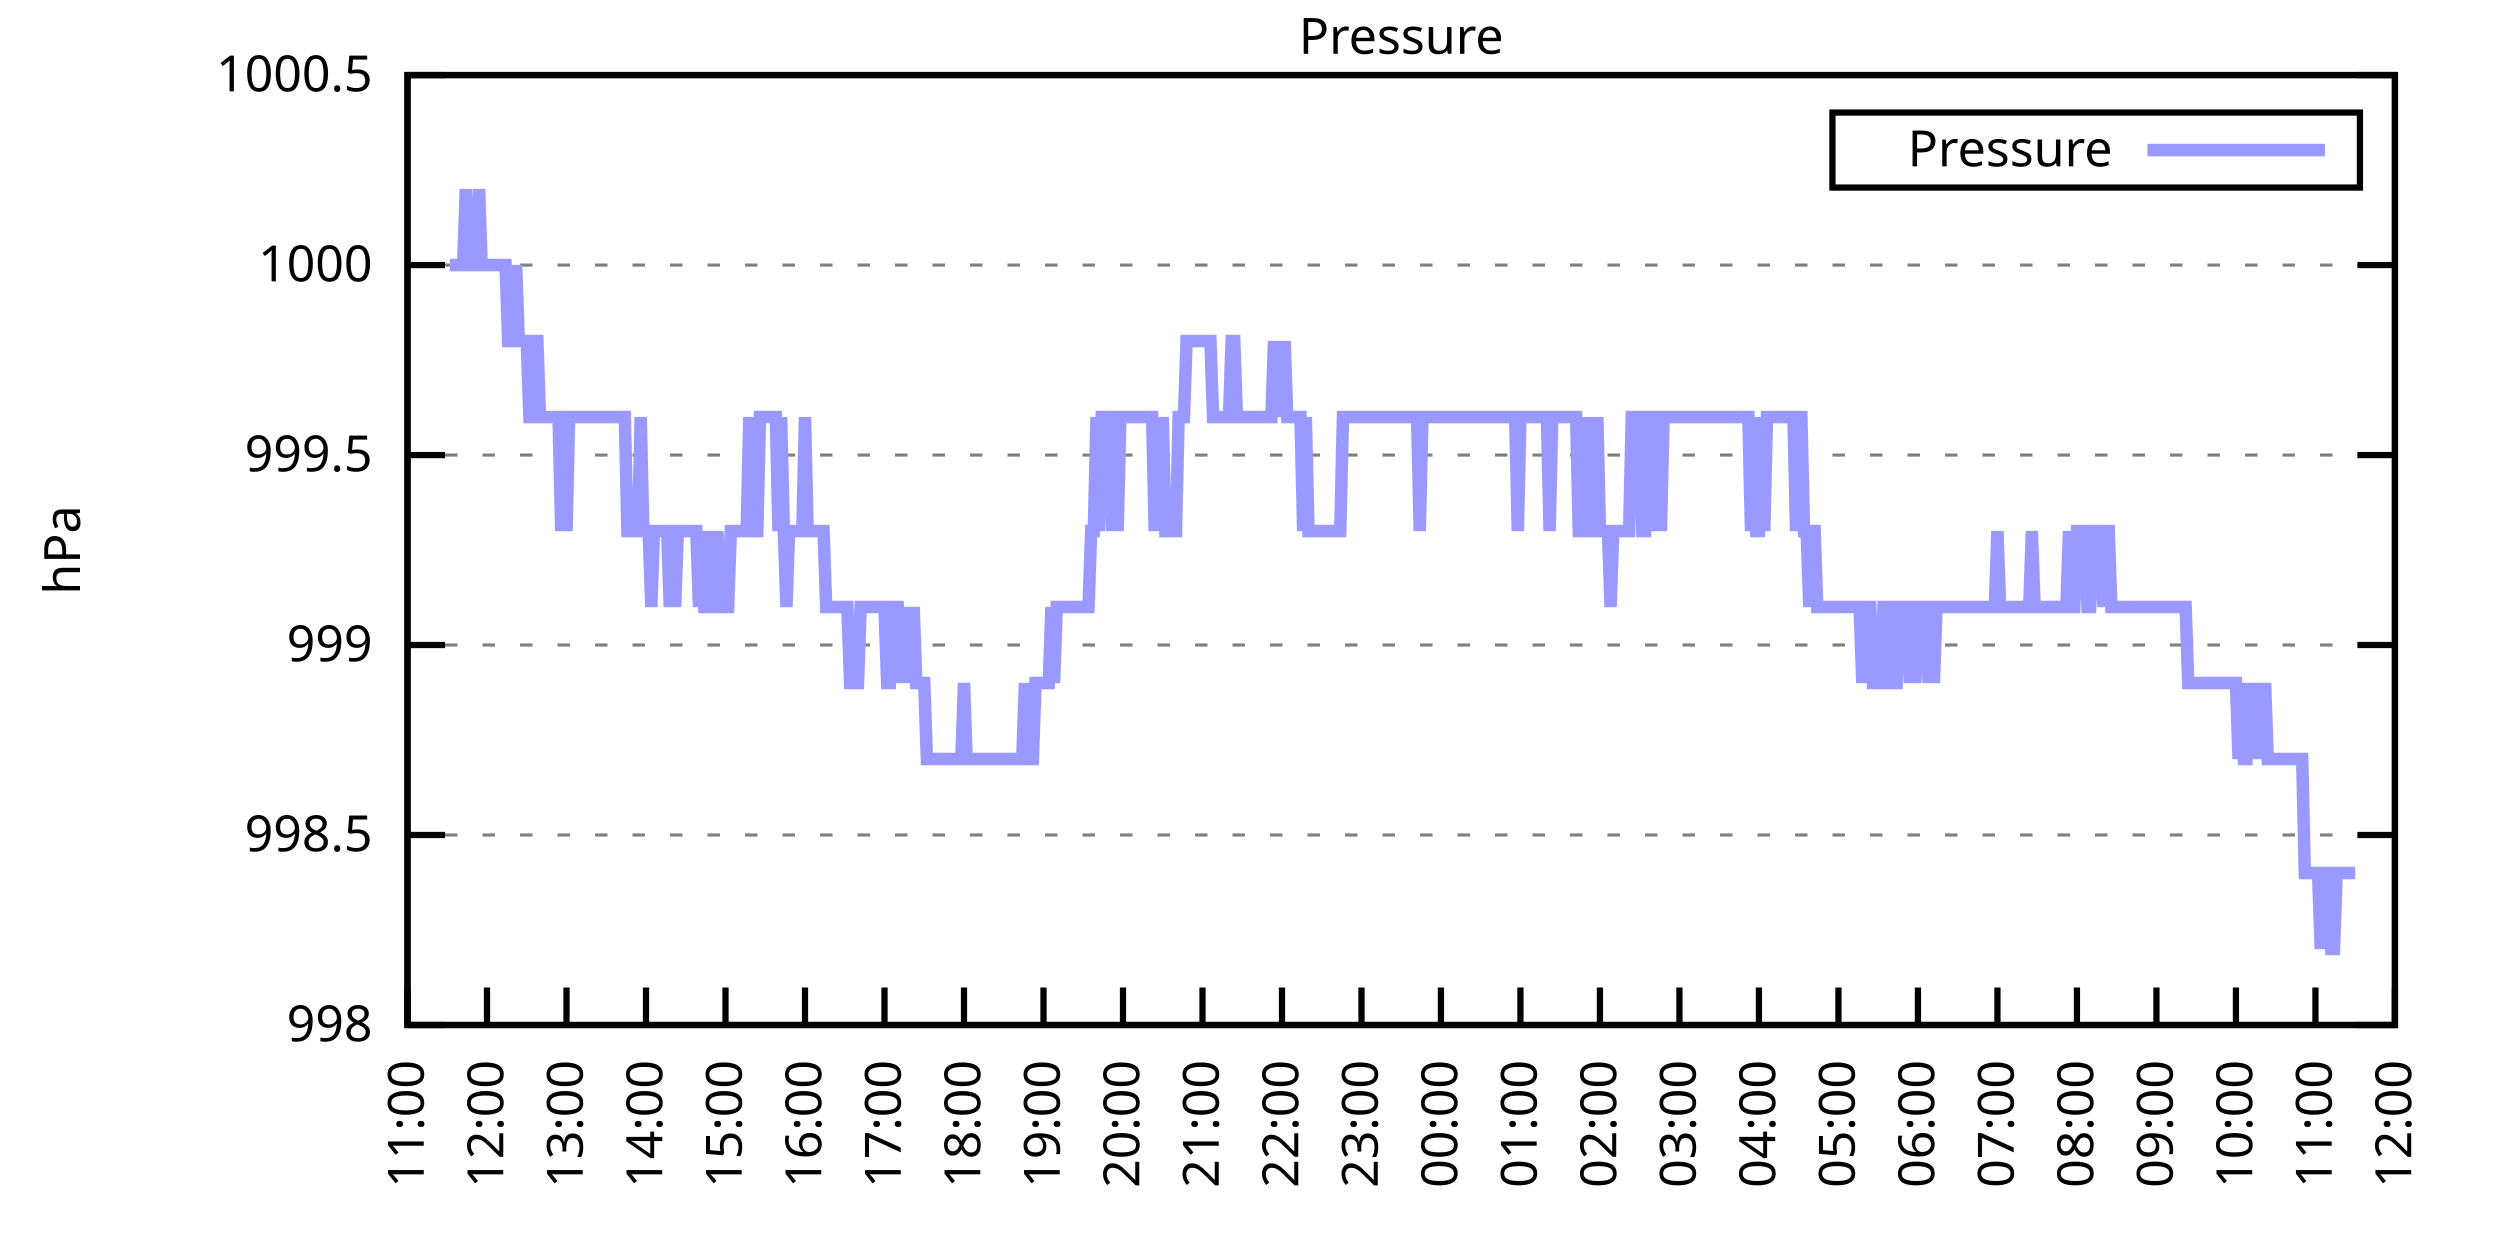
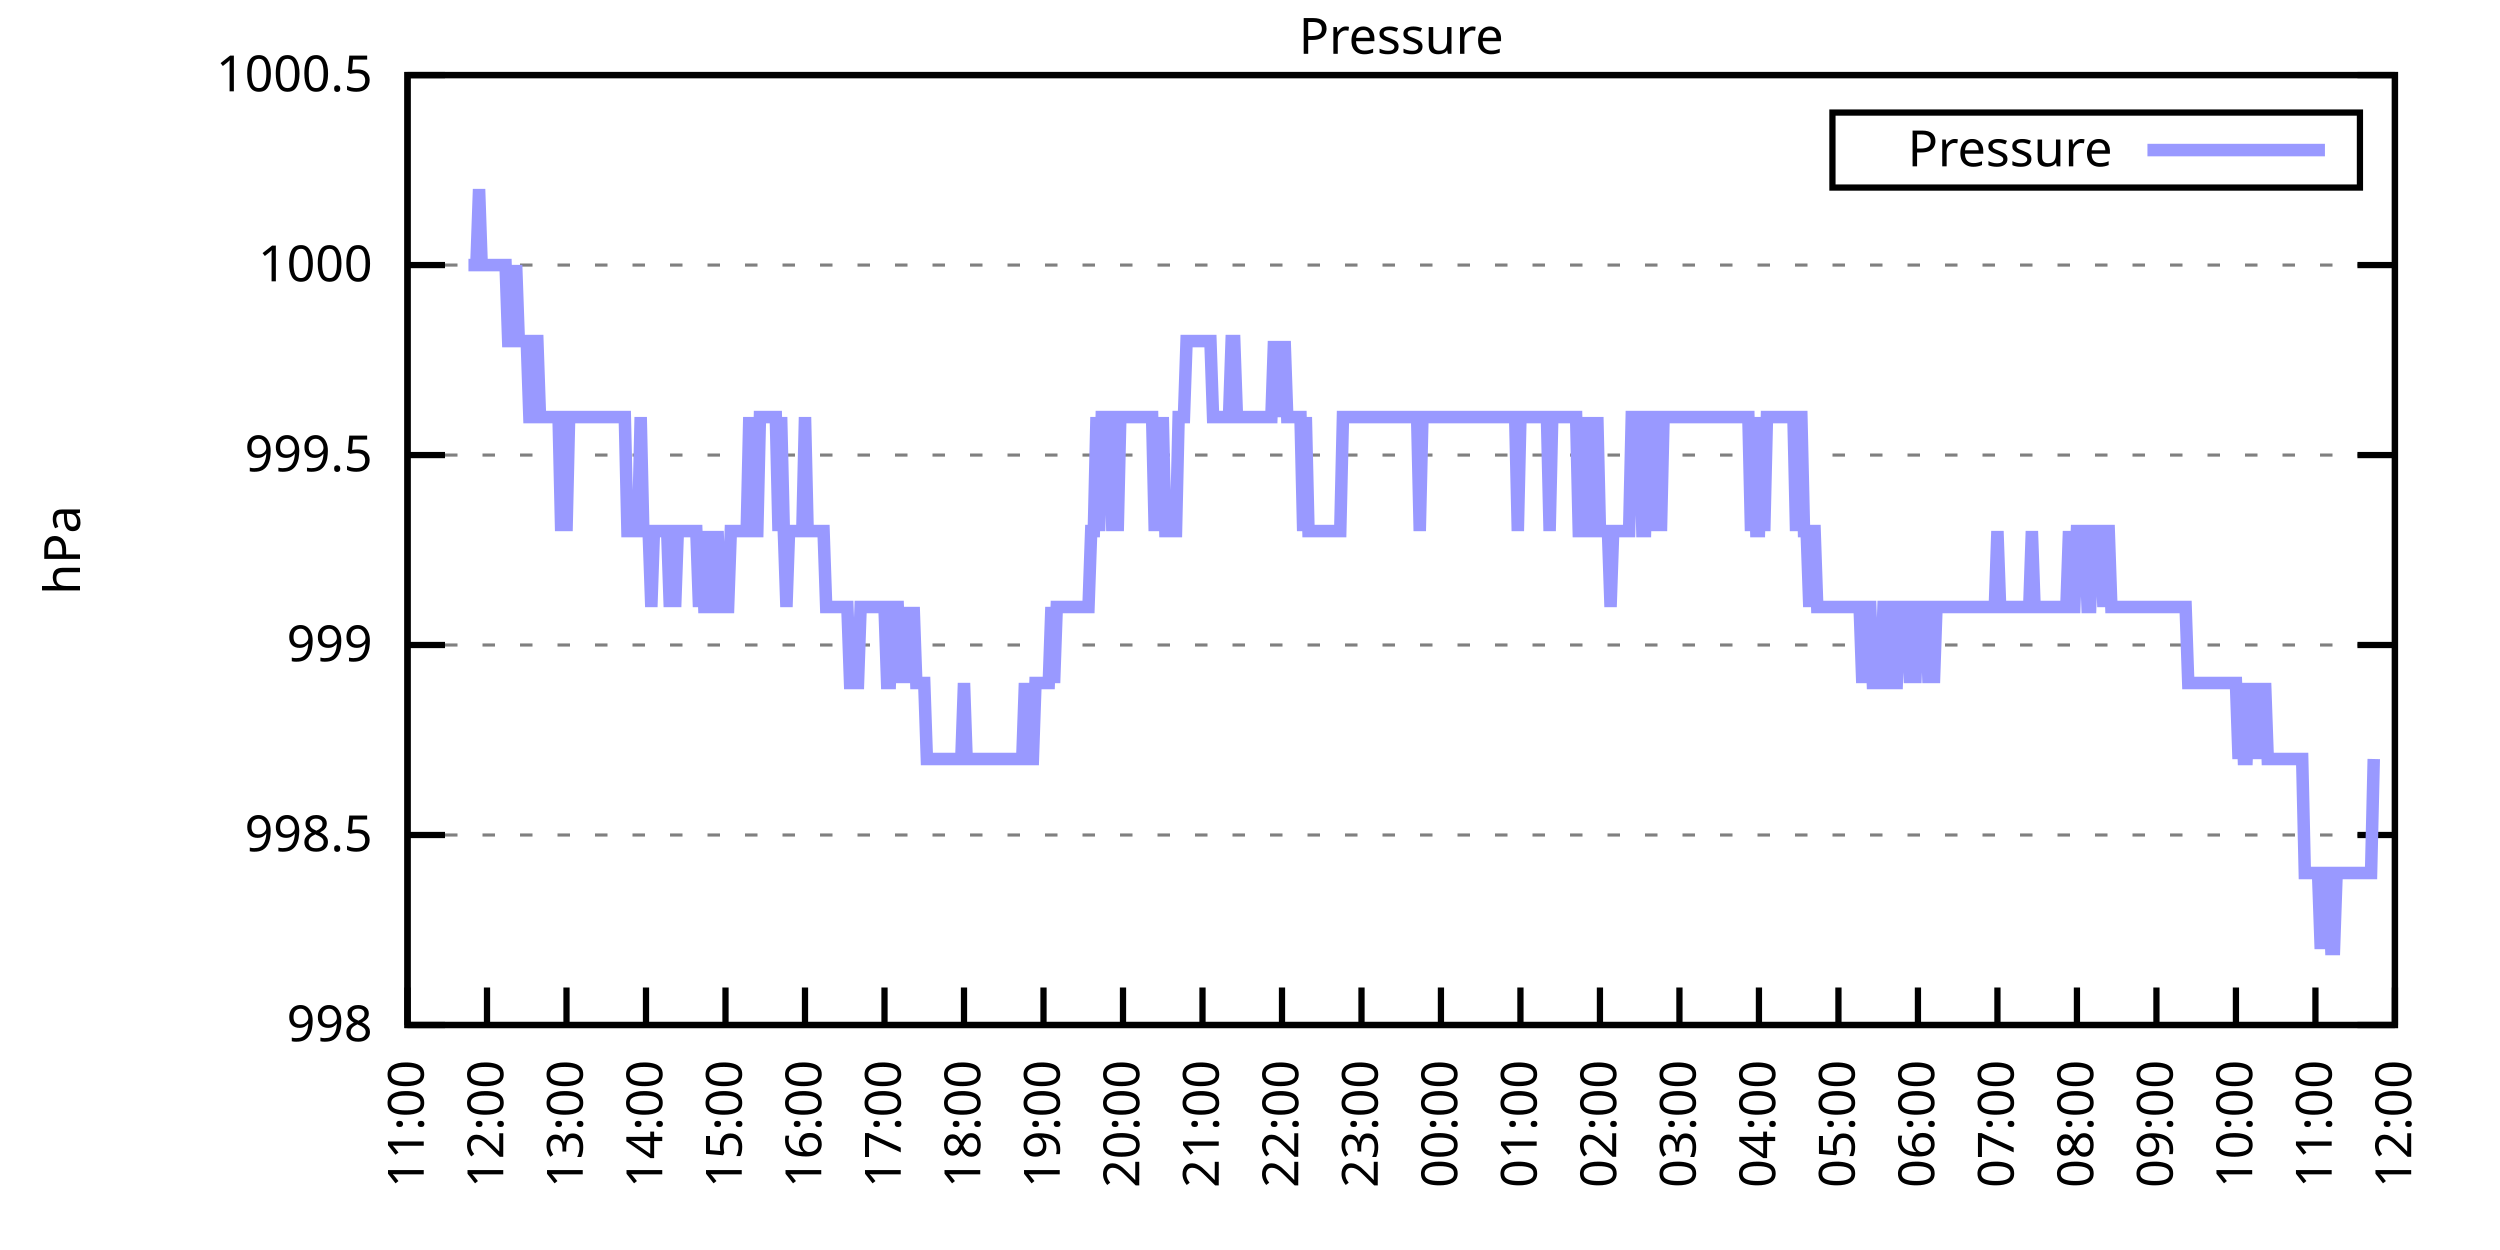
<svg xmlns="http://www.w3.org/2000/svg" xmlns:xlink="http://www.w3.org/1999/xlink" width="400" height="200" viewBox="0 0 400 200">
  <g id="gnuplot_canvas">
    <rect x="0" y="0" width="400" height="200" fill="none" />
    <defs>
      <circle id="gpDot" r="0.5" stroke-width="0.5" stroke="currentColor" />
      <path id="gpPt0" stroke-width="0.333" stroke="currentColor" d="M-1,0 h2 M0,-1 v2" />
      <path id="gpPt1" stroke-width="0.333" stroke="currentColor" d="M-1,-1 L1,1 M1,-1 L-1,1" />
      <path id="gpPt2" stroke-width="0.333" stroke="currentColor" d="M-1,0 L1,0 M0,-1 L0,1 M-1,-1 L1,1 M-1,1 L1,-1" />
      <rect id="gpPt3" stroke-width="0.333" stroke="currentColor" x="-1" y="-1" width="2" height="2" />
      <rect id="gpPt4" stroke-width="0.333" stroke="currentColor" fill="currentColor" x="-1" y="-1" width="2" height="2" />
      <circle id="gpPt5" stroke-width="0.333" stroke="currentColor" cx="0" cy="0" r="1" />
      <use xlink:href="#gpPt5" id="gpPt6" fill="currentColor" stroke="none" />
      <path id="gpPt7" stroke-width="0.333" stroke="currentColor" d="M0,-1.33 L-1.33,0.67 L1.33,0.67 z" />
      <use xlink:href="#gpPt7" id="gpPt8" fill="currentColor" stroke="none" />
      <use xlink:href="#gpPt7" id="gpPt9" stroke="currentColor" transform="rotate(180)" />
      <use xlink:href="#gpPt9" id="gpPt10" fill="currentColor" stroke="none" />
      <use xlink:href="#gpPt3" id="gpPt11" stroke="currentColor" transform="rotate(45)" />
      <use xlink:href="#gpPt11" id="gpPt12" fill="currentColor" stroke="none" />
      <path id="gpPt13" stroke-width="0.333" stroke="currentColor" d="M0,1.330 L1.265,0.411 L0.782,-1.067 L-0.782,-1.076 L-1.265,0.411 z" />
      <use xlink:href="#gpPt13" id="gpPt14" fill="currentColor" stroke="none" />
      <filter id="textbox" filterUnits="objectBoundingBox" x="0" y="0" height="1" width="1">
        <feFlood flood-color="white" flood-opacity="1" result="bgnd" />
        <feComposite in="SourceGraphic" in2="bgnd" operator="atop" />
      </filter>
      <filter id="greybox" filterUnits="objectBoundingBox" x="0" y="0" height="1" width="1">
        <feFlood flood-color="lightgrey" flood-opacity="1" result="grey" />
        <feComposite in="SourceGraphic" in2="grey" operator="atop" />
      </filter>
    </defs>
    <g fill="none" color="white" stroke="currentColor" stroke-width="1.00" stroke-linecap="butt" stroke-linejoin="miter">
</g>
    <g fill="none" color="black" stroke="currentColor" stroke-width="1.00" stroke-linecap="butt" stroke-linejoin="miter">
      <g stroke="none" shape-rendering="crispEdges">
        <polygon fill="rgb(255, 255, 255)" points="65.20,164.00 383.18,164.00 383.18,12.02 65.20,12.02 " />
      </g>
    </g>
    <g fill="none" color="black" stroke="currentColor" stroke-width="1.00" stroke-linecap="butt" stroke-linejoin="miter">
</g>
    <g fill="none" color="black" stroke="black" stroke-width="0.50" stroke-linecap="butt" stroke-linejoin="miter">
</g>
    <g fill="none" color="gray" stroke="currentColor" stroke-width="0.50" stroke-linecap="butt" stroke-linejoin="miter">
      <path stroke="gray" stroke-dasharray="2,4" class="gridline" d="M65.20,164.00 L383.19,164.00  " />
    </g>
    <g fill="none" color="gray" stroke="gray" stroke-width="1.00" stroke-linecap="butt" stroke-linejoin="miter">
</g>
    <g fill="none" color="black" stroke="currentColor" stroke-width="1.00" stroke-linecap="butt" stroke-linejoin="miter">
      <path stroke="black" d="M65.20,164.00 L71.20,164.00 M383.19,164.00 L377.19,164.00  " />
      <g transform="translate(59.60,166.60)" stroke="none" fill="black" font-family="Sans" font-size="8.00" text-anchor="end">
        <text>
          <tspan font-family="Sans"> 998</tspan>
        </text>
      </g>
    </g>
    <g fill="none" color="black" stroke="currentColor" stroke-width="1.00" stroke-linecap="butt" stroke-linejoin="miter">
</g>
    <g fill="none" color="black" stroke="black" stroke-width="0.50" stroke-linecap="butt" stroke-linejoin="miter">
</g>
    <g fill="none" color="gray" stroke="currentColor" stroke-width="0.50" stroke-linecap="butt" stroke-linejoin="miter">
      <path stroke="gray" stroke-dasharray="2,4" class="gridline" d="M65.20,133.60 L383.19,133.60  " />
    </g>
    <g fill="none" color="gray" stroke="gray" stroke-width="1.00" stroke-linecap="butt" stroke-linejoin="miter">
</g>
    <g fill="none" color="black" stroke="currentColor" stroke-width="1.00" stroke-linecap="butt" stroke-linejoin="miter">
      <path stroke="black" d="M65.20,133.60 L71.20,133.60 M383.19,133.60 L377.19,133.60  " />
      <g transform="translate(59.60,136.20)" stroke="none" fill="black" font-family="Sans" font-size="8.00" text-anchor="end">
        <text>
          <tspan font-family="Sans"> 998.5</tspan>
        </text>
      </g>
    </g>
    <g fill="none" color="black" stroke="currentColor" stroke-width="1.00" stroke-linecap="butt" stroke-linejoin="miter">
</g>
    <g fill="none" color="black" stroke="black" stroke-width="0.50" stroke-linecap="butt" stroke-linejoin="miter">
</g>
    <g fill="none" color="gray" stroke="currentColor" stroke-width="0.50" stroke-linecap="butt" stroke-linejoin="miter">
      <path stroke="gray" stroke-dasharray="2,4" class="gridline" d="M65.20,103.20 L383.19,103.20  " />
    </g>
    <g fill="none" color="gray" stroke="gray" stroke-width="1.00" stroke-linecap="butt" stroke-linejoin="miter">
</g>
    <g fill="none" color="black" stroke="currentColor" stroke-width="1.00" stroke-linecap="butt" stroke-linejoin="miter">
      <path stroke="black" d="M65.20,103.20 L71.20,103.20 M383.19,103.20 L377.19,103.20  " />
      <g transform="translate(59.60,105.80)" stroke="none" fill="black" font-family="Sans" font-size="8.00" text-anchor="end">
        <text>
          <tspan font-family="Sans"> 999</tspan>
        </text>
      </g>
    </g>
    <g fill="none" color="black" stroke="currentColor" stroke-width="1.00" stroke-linecap="butt" stroke-linejoin="miter">
</g>
    <g fill="none" color="black" stroke="black" stroke-width="0.50" stroke-linecap="butt" stroke-linejoin="miter">
</g>
    <g fill="none" color="gray" stroke="currentColor" stroke-width="0.50" stroke-linecap="butt" stroke-linejoin="miter">
      <path stroke="gray" stroke-dasharray="2,4" class="gridline" d="M65.20,72.81 L383.19,72.81  " />
    </g>
    <g fill="none" color="gray" stroke="gray" stroke-width="1.00" stroke-linecap="butt" stroke-linejoin="miter">
</g>
    <g fill="none" color="black" stroke="currentColor" stroke-width="1.00" stroke-linecap="butt" stroke-linejoin="miter">
      <path stroke="black" d="M65.20,72.81 L71.20,72.81 M383.19,72.81 L377.19,72.81  " />
      <g transform="translate(59.60,75.41)" stroke="none" fill="black" font-family="Sans" font-size="8.00" text-anchor="end">
        <text>
          <tspan font-family="Sans"> 999.5</tspan>
        </text>
      </g>
    </g>
    <g fill="none" color="black" stroke="currentColor" stroke-width="1.00" stroke-linecap="butt" stroke-linejoin="miter">
</g>
    <g fill="none" color="black" stroke="black" stroke-width="0.50" stroke-linecap="butt" stroke-linejoin="miter">
</g>
    <g fill="none" color="gray" stroke="currentColor" stroke-width="0.50" stroke-linecap="butt" stroke-linejoin="miter">
      <path stroke="gray" stroke-dasharray="2,4" class="gridline" d="M65.20,42.41 L383.19,42.41  " />
    </g>
    <g fill="none" color="gray" stroke="gray" stroke-width="1.00" stroke-linecap="butt" stroke-linejoin="miter">
</g>
    <g fill="none" color="black" stroke="currentColor" stroke-width="1.00" stroke-linecap="butt" stroke-linejoin="miter">
      <path stroke="black" d="M65.20,42.41 L71.20,42.41 M383.19,42.41 L377.19,42.41  " />
      <g transform="translate(59.60,45.01)" stroke="none" fill="black" font-family="Sans" font-size="8.00" text-anchor="end">
        <text>
          <tspan font-family="Sans"> 1000</tspan>
        </text>
      </g>
    </g>
    <g fill="none" color="black" stroke="currentColor" stroke-width="1.00" stroke-linecap="butt" stroke-linejoin="miter">
</g>
    <g fill="none" color="black" stroke="black" stroke-width="0.50" stroke-linecap="butt" stroke-linejoin="miter">
</g>
    <g fill="none" color="gray" stroke="currentColor" stroke-width="0.50" stroke-linecap="butt" stroke-linejoin="miter">
      <path stroke="gray" stroke-dasharray="2,4" class="gridline" d="M65.20,12.01 L383.19,12.01  " />
    </g>
    <g fill="none" color="gray" stroke="gray" stroke-width="1.00" stroke-linecap="butt" stroke-linejoin="miter">
</g>
    <g fill="none" color="black" stroke="currentColor" stroke-width="1.00" stroke-linecap="butt" stroke-linejoin="miter">
      <path stroke="black" d="M65.20,12.01 L71.20,12.01 M383.19,12.01 L377.19,12.01  " />
      <g transform="translate(59.60,14.61)" stroke="none" fill="black" font-family="Sans" font-size="8.00" text-anchor="end">
        <text>
          <tspan font-family="Sans"> 1000.5</tspan>
        </text>
      </g>
    </g>
    <g fill="none" color="black" stroke="currentColor" stroke-width="1.00" stroke-linecap="butt" stroke-linejoin="miter">
      <path stroke="black" d="M65.20,164.00 L65.20,158.00  " />
      <g transform="translate(67.80,169.60) rotate(270.00)" stroke="none" fill="black" font-family="Sans" font-size="8.00" text-anchor="end">
        <text>
          <tspan font-family="Sans">11:00</tspan>
        </text>
      </g>
    </g>
    <g fill="none" color="black" stroke="currentColor" stroke-width="1.00" stroke-linecap="butt" stroke-linejoin="miter">
      <path stroke="black" d="M77.92,164.00 L77.92,158.00  " />
      <g transform="translate(80.52,169.60) rotate(270.00)" stroke="none" fill="black" font-family="Sans" font-size="8.00" text-anchor="end">
        <text>
          <tspan font-family="Sans">12:00</tspan>
        </text>
      </g>
    </g>
    <g fill="none" color="black" stroke="currentColor" stroke-width="1.00" stroke-linecap="butt" stroke-linejoin="miter">
      <path stroke="black" d="M90.64,164.00 L90.64,158.00  " />
      <g transform="translate(93.24,169.60) rotate(270.00)" stroke="none" fill="black" font-family="Sans" font-size="8.00" text-anchor="end">
        <text>
          <tspan font-family="Sans">13:00</tspan>
        </text>
      </g>
    </g>
    <g fill="none" color="black" stroke="currentColor" stroke-width="1.00" stroke-linecap="butt" stroke-linejoin="miter">
      <path stroke="black" d="M103.36,164.00 L103.36,158.00  " />
      <g transform="translate(105.96,169.60) rotate(270.00)" stroke="none" fill="black" font-family="Sans" font-size="8.00" text-anchor="end">
        <text>
          <tspan font-family="Sans">14:00</tspan>
        </text>
      </g>
    </g>
    <g fill="none" color="black" stroke="currentColor" stroke-width="1.00" stroke-linecap="butt" stroke-linejoin="miter">
      <path stroke="black" d="M116.08,164.00 L116.08,158.00  " />
      <g transform="translate(118.68,169.60) rotate(270.00)" stroke="none" fill="black" font-family="Sans" font-size="8.00" text-anchor="end">
        <text>
          <tspan font-family="Sans">15:00</tspan>
        </text>
      </g>
    </g>
    <g fill="none" color="black" stroke="currentColor" stroke-width="1.00" stroke-linecap="butt" stroke-linejoin="miter">
      <path stroke="black" d="M128.80,164.00 L128.80,158.00  " />
      <g transform="translate(131.40,169.60) rotate(270.00)" stroke="none" fill="black" font-family="Sans" font-size="8.00" text-anchor="end">
        <text>
          <tspan font-family="Sans">16:00</tspan>
        </text>
      </g>
    </g>
    <g fill="none" color="black" stroke="currentColor" stroke-width="1.00" stroke-linecap="butt" stroke-linejoin="miter">
      <path stroke="black" d="M141.52,164.00 L141.52,158.00  " />
      <g transform="translate(144.12,169.60) rotate(270.00)" stroke="none" fill="black" font-family="Sans" font-size="8.00" text-anchor="end">
        <text>
          <tspan font-family="Sans">17:00</tspan>
        </text>
      </g>
    </g>
    <g fill="none" color="black" stroke="currentColor" stroke-width="1.00" stroke-linecap="butt" stroke-linejoin="miter">
      <path stroke="black" d="M154.24,164.00 L154.24,158.00  " />
      <g transform="translate(156.84,169.60) rotate(270.00)" stroke="none" fill="black" font-family="Sans" font-size="8.00" text-anchor="end">
        <text>
          <tspan font-family="Sans">18:00</tspan>
        </text>
      </g>
    </g>
    <g fill="none" color="black" stroke="currentColor" stroke-width="1.00" stroke-linecap="butt" stroke-linejoin="miter">
      <path stroke="black" d="M166.96,164.00 L166.96,158.00  " />
      <g transform="translate(169.56,169.60) rotate(270.00)" stroke="none" fill="black" font-family="Sans" font-size="8.00" text-anchor="end">
        <text>
          <tspan font-family="Sans">19:00</tspan>
        </text>
      </g>
    </g>
    <g fill="none" color="black" stroke="currentColor" stroke-width="1.00" stroke-linecap="butt" stroke-linejoin="miter">
      <path stroke="black" d="M179.68,164.00 L179.68,158.00  " />
      <g transform="translate(182.28,169.60) rotate(270.00)" stroke="none" fill="black" font-family="Sans" font-size="8.00" text-anchor="end">
        <text>
          <tspan font-family="Sans">20:00</tspan>
        </text>
      </g>
    </g>
    <g fill="none" color="black" stroke="currentColor" stroke-width="1.00" stroke-linecap="butt" stroke-linejoin="miter">
      <path stroke="black" d="M192.40,164.00 L192.40,158.00  " />
      <g transform="translate(195.00,169.60) rotate(270.00)" stroke="none" fill="black" font-family="Sans" font-size="8.00" text-anchor="end">
        <text>
          <tspan font-family="Sans">21:00</tspan>
        </text>
      </g>
    </g>
    <g fill="none" color="black" stroke="currentColor" stroke-width="1.00" stroke-linecap="butt" stroke-linejoin="miter">
      <path stroke="black" d="M205.12,164.00 L205.12,158.00  " />
      <g transform="translate(207.72,169.60) rotate(270.00)" stroke="none" fill="black" font-family="Sans" font-size="8.00" text-anchor="end">
        <text>
          <tspan font-family="Sans">22:00</tspan>
        </text>
      </g>
    </g>
    <g fill="none" color="black" stroke="currentColor" stroke-width="1.00" stroke-linecap="butt" stroke-linejoin="miter">
      <path stroke="black" d="M217.84,164.00 L217.84,158.00  " />
      <g transform="translate(220.44,169.60) rotate(270.00)" stroke="none" fill="black" font-family="Sans" font-size="8.00" text-anchor="end">
        <text>
          <tspan font-family="Sans">23:00</tspan>
        </text>
      </g>
    </g>
    <g fill="none" color="black" stroke="currentColor" stroke-width="1.00" stroke-linecap="butt" stroke-linejoin="miter">
      <path stroke="black" d="M230.55,164.00 L230.55,158.00  " />
      <g transform="translate(233.15,169.60) rotate(270.00)" stroke="none" fill="black" font-family="Sans" font-size="8.00" text-anchor="end">
        <text>
          <tspan font-family="Sans">00:00</tspan>
        </text>
      </g>
    </g>
    <g fill="none" color="black" stroke="currentColor" stroke-width="1.00" stroke-linecap="butt" stroke-linejoin="miter">
      <path stroke="black" d="M243.27,164.00 L243.27,158.00  " />
      <g transform="translate(245.87,169.60) rotate(270.00)" stroke="none" fill="black" font-family="Sans" font-size="8.00" text-anchor="end">
        <text>
          <tspan font-family="Sans">01:00</tspan>
        </text>
      </g>
    </g>
    <g fill="none" color="black" stroke="currentColor" stroke-width="1.00" stroke-linecap="butt" stroke-linejoin="miter">
      <path stroke="black" d="M255.99,164.00 L255.99,158.00  " />
      <g transform="translate(258.59,169.60) rotate(270.00)" stroke="none" fill="black" font-family="Sans" font-size="8.00" text-anchor="end">
        <text>
          <tspan font-family="Sans">02:00</tspan>
        </text>
      </g>
    </g>
    <g fill="none" color="black" stroke="currentColor" stroke-width="1.00" stroke-linecap="butt" stroke-linejoin="miter">
      <path stroke="black" d="M268.71,164.00 L268.71,158.00  " />
      <g transform="translate(271.31,169.60) rotate(270.00)" stroke="none" fill="black" font-family="Sans" font-size="8.00" text-anchor="end">
        <text>
          <tspan font-family="Sans">03:00</tspan>
        </text>
      </g>
    </g>
    <g fill="none" color="black" stroke="currentColor" stroke-width="1.00" stroke-linecap="butt" stroke-linejoin="miter">
      <path stroke="black" d="M281.43,164.00 L281.43,158.00  " />
      <g transform="translate(284.03,169.60) rotate(270.00)" stroke="none" fill="black" font-family="Sans" font-size="8.00" text-anchor="end">
        <text>
          <tspan font-family="Sans">04:00</tspan>
        </text>
      </g>
    </g>
    <g fill="none" color="black" stroke="currentColor" stroke-width="1.00" stroke-linecap="butt" stroke-linejoin="miter">
      <path stroke="black" d="M294.15,164.00 L294.15,158.00  " />
      <g transform="translate(296.75,169.60) rotate(270.00)" stroke="none" fill="black" font-family="Sans" font-size="8.00" text-anchor="end">
        <text>
          <tspan font-family="Sans">05:00</tspan>
        </text>
      </g>
    </g>
    <g fill="none" color="black" stroke="currentColor" stroke-width="1.00" stroke-linecap="butt" stroke-linejoin="miter">
      <path stroke="black" d="M306.87,164.00 L306.87,158.00  " />
      <g transform="translate(309.47,169.60) rotate(270.00)" stroke="none" fill="black" font-family="Sans" font-size="8.00" text-anchor="end">
        <text>
          <tspan font-family="Sans">06:00</tspan>
        </text>
      </g>
    </g>
    <g fill="none" color="black" stroke="currentColor" stroke-width="1.00" stroke-linecap="butt" stroke-linejoin="miter">
      <path stroke="black" d="M319.59,164.00 L319.59,158.00  " />
      <g transform="translate(322.19,169.60) rotate(270.00)" stroke="none" fill="black" font-family="Sans" font-size="8.00" text-anchor="end">
        <text>
          <tspan font-family="Sans">07:00</tspan>
        </text>
      </g>
    </g>
    <g fill="none" color="black" stroke="currentColor" stroke-width="1.00" stroke-linecap="butt" stroke-linejoin="miter">
      <path stroke="black" d="M332.31,164.00 L332.31,158.00  " />
      <g transform="translate(334.91,169.60) rotate(270.00)" stroke="none" fill="black" font-family="Sans" font-size="8.00" text-anchor="end">
        <text>
          <tspan font-family="Sans">08:00</tspan>
        </text>
      </g>
    </g>
    <g fill="none" color="black" stroke="currentColor" stroke-width="1.00" stroke-linecap="butt" stroke-linejoin="miter">
      <path stroke="black" d="M345.03,164.00 L345.03,158.00  " />
      <g transform="translate(347.63,169.60) rotate(270.00)" stroke="none" fill="black" font-family="Sans" font-size="8.00" text-anchor="end">
        <text>
          <tspan font-family="Sans">09:00</tspan>
        </text>
      </g>
    </g>
    <g fill="none" color="black" stroke="currentColor" stroke-width="1.00" stroke-linecap="butt" stroke-linejoin="miter">
      <path stroke="black" d="M357.75,164.00 L357.75,158.00  " />
      <g transform="translate(360.35,169.60) rotate(270.00)" stroke="none" fill="black" font-family="Sans" font-size="8.00" text-anchor="end">
        <text>
          <tspan font-family="Sans">10:00</tspan>
        </text>
      </g>
    </g>
    <g fill="none" color="black" stroke="currentColor" stroke-width="1.00" stroke-linecap="butt" stroke-linejoin="miter">
      <path stroke="black" d="M370.47,164.00 L370.47,158.00  " />
      <g transform="translate(373.07,169.60) rotate(270.00)" stroke="none" fill="black" font-family="Sans" font-size="8.00" text-anchor="end">
        <text>
          <tspan font-family="Sans">11:00</tspan>
        </text>
      </g>
    </g>
    <g fill="none" color="black" stroke="currentColor" stroke-width="1.00" stroke-linecap="butt" stroke-linejoin="miter">
      <path stroke="black" d="M383.19,164.00 L383.19,158.00  " />
      <g transform="translate(385.79,169.60) rotate(270.00)" stroke="none" fill="black" font-family="Sans" font-size="8.00" text-anchor="end">
        <text>
          <tspan font-family="Sans">12:00</tspan>
        </text>
      </g>
    </g>
    <g fill="none" color="black" stroke="currentColor" stroke-width="1.00" stroke-linecap="butt" stroke-linejoin="miter">
</g>
    <g fill="none" color="black" stroke="currentColor" stroke-width="1.00" stroke-linecap="butt" stroke-linejoin="miter">
      <path stroke="black" d="M65.20,12.01 L65.20,164.00 L383.19,164.00 L383.19,12.01 L65.20,12.01 Z  " />
    </g>
    <g fill="none" color="black" stroke="currentColor" stroke-width="1.00" stroke-linecap="butt" stroke-linejoin="miter">
</g>
    <g fill="none" color="black" stroke="currentColor" stroke-width="1.00" stroke-linecap="butt" stroke-linejoin="miter">
      <path stroke="black" d="M293.19,30.01 L293.19,18.01 L377.59,18.01 L377.59,30.01 L293.19,30.01 Z  " />
    </g>
    <g id="Pressure_plot_1">
      <g fill="none" color="white" stroke="black" stroke-width="2.00" stroke-linecap="butt" stroke-linejoin="miter">
</g>
      <g fill="none" color="black" stroke="currentColor" stroke-width="2.00" stroke-linecap="butt" stroke-linejoin="miter">
        <g transform="translate(337.99,26.61)" stroke="none" fill="black" font-family="Sans" font-size="8.00" text-anchor="end">
          <text>
            <tspan font-family="Sans">Pressure</tspan>
          </text>
        </g>
      </g>
      <g fill="none" color="black" stroke="currentColor" stroke-width="2.00" stroke-linecap="butt" stroke-linejoin="miter">
-         <path stroke="rgb(153, 153, 255)" d="M343.59,24.01 L371.99,24.01 M71.98,42.41 L72.41,42.41 L72.83,42.41 L73.26,42.41 L73.68,42.41 L74.10,42.41   L74.53,30.25 L74.95,42.41 L75.38,42.41 L75.80,42.41 L76.22,42.41 L76.65,30.25 L77.07,42.41 L77.50,42.41   L77.92,42.41 L78.34,42.41 L78.77,42.41 L79.19,42.41 L79.62,42.41 L80.04,42.41 L80.46,42.41 L80.89,42.41   L81.31,54.57 L81.74,54.57 L82.16,54.57 L82.58,42.41 L83.01,54.57 L83.43,54.57 L83.86,54.57 L84.28,54.57   L84.70,66.73 L85.13,66.73 L85.55,54.57 L85.98,54.57 L86.40,66.73 L86.82,66.73 L87.25,66.73 L87.67,66.73   L88.10,66.73 L88.52,66.73 L88.94,66.73 L89.37,66.73 L89.79,84.97 L90.22,66.73 L90.64,84.97 L91.06,66.73   L91.49,66.73 L91.91,66.73 L92.34,66.73 L92.76,66.73 L93.18,66.73 L93.61,66.73 L94.03,66.73 L94.46,66.73   L94.88,66.73 L95.30,66.73 L95.73,66.73 L96.15,66.73 L96.58,66.73 L97.00,66.73 L97.42,66.73 L97.85,66.73   L98.27,66.73 L98.69,66.73 L99.12,66.73 L99.54,66.73 L99.97,66.73 L100.39,84.97 L100.81,84.97 L101.24,84.97   L101.66,84.97 L102.09,84.97 L102.51,66.73 L102.93,84.97 L103.36,84.97 L103.78,84.97 L104.21,97.12 L104.63,84.97   L105.05,84.97 L105.48,84.97 L105.90,84.97 L106.33,84.97 L106.75,84.97 L107.17,97.12 L107.60,84.97 L108.02,97.12   L108.45,84.97 L108.87,84.97 L109.29,84.97 L109.72,84.97 L110.14,84.97 L110.57,84.97 L110.99,84.97 L111.41,84.97   L111.84,97.12 L112.26,84.97 L112.69,97.12 L113.11,97.12 L113.53,84.97 L113.96,97.12 L114.38,97.12 L114.81,84.97   L115.23,97.12 L115.65,97.12 L116.08,97.12 L116.50,97.12 L116.93,84.97 L117.35,84.97 L117.77,84.97 L118.20,84.97   L118.62,84.97 L119.05,84.97 L119.47,84.97 L119.89,66.73 L120.32,84.97 L120.74,84.97 L121.17,84.97 L121.59,66.73   L122.01,66.73 L122.44,66.73 L122.86,66.73 L123.29,66.73 L123.71,66.73 L124.13,66.73 L124.56,84.97 L124.98,66.73   L125.41,84.97 L125.83,97.12 L126.25,84.97 L126.68,84.97 L127.10,84.97 L127.53,84.97 L127.95,84.97 L128.37,84.97   L128.80,66.73 L129.22,84.97 L129.65,84.97 L130.07,84.97 L130.49,84.97 L130.92,84.97 L131.34,84.97 L131.77,84.97   L132.19,97.12 L132.61,97.12 L133.04,97.12 L133.46,97.12 L133.89,97.12 L134.31,97.12 L134.73,97.12 L135.16,97.12   L135.58,97.12 L136.01,109.28 L136.43,109.28 L136.85,109.28 L137.28,109.28 L137.70,97.12 L138.13,97.12 L138.55,97.12   L138.97,97.12 L139.40,97.12 L139.82,97.12 L140.25,97.12 L140.67,97.12 L141.09,97.12 L141.52,97.12 L141.94,109.28   L142.37,109.28 L142.79,97.12 L143.21,97.12 L143.64,97.12 L144.06,109.28 L144.49,97.12 L144.91,109.28 L145.33,97.12   L145.76,109.28 L146.18,97.12 L146.61,109.28 L147.03,109.28 L147.45,109.28 L147.88,109.28 L148.30,121.44 L148.73,121.44   L149.15,121.44 L149.57,121.44 L150.00,121.44 L150.42,121.44 L150.85,121.44 L151.27,121.44 L151.69,121.44 L152.12,121.44   L152.54,121.44 L152.97,121.44 L153.39,121.44 L153.81,121.44 L154.24,109.28 L154.66,121.44 L155.09,121.44 L155.51,121.44   L155.93,121.44 L156.36,121.44 L156.78,121.44 L157.21,121.44 L157.63,121.44 L158.05,121.44 L158.48,121.44 L158.90,121.44   L159.33,121.44 L159.75,121.44 L160.17,121.44 L160.60,121.44 L161.02,121.44 L161.44,121.44 L161.87,121.44 L162.29,121.44   L162.72,121.44 L163.14,121.44 L163.56,121.44 L163.99,109.28 L164.41,121.44 L164.84,121.44 L165.26,121.44 L165.68,109.28   L166.11,109.28 L166.53,109.28 L166.96,109.28 L167.38,109.28 L167.80,109.28 L168.23,97.12 L168.65,109.28 L169.08,97.12   L169.50,97.12 L169.92,97.12 L170.35,97.12 L170.77,97.12 L171.20,97.12 L171.62,97.12 L172.04,97.12 L172.47,97.12   L172.89,97.12 L173.32,97.12 L173.74,97.12 L174.16,97.12 L174.59,84.97 L175.01,84.97 L175.44,66.73 L175.86,84.97   L176.28,66.73 L176.71,66.73 L177.13,66.73 L177.56,66.73 L177.98,84.97 L178.40,66.73 L178.83,84.97 L179.25,66.73   L179.68,66.73 L180.10,66.73 L180.52,66.73 L180.95,66.73 L181.37,66.73 L181.80,66.73 L182.22,66.73 L182.64,66.73   L183.07,66.73 L183.49,66.73 L183.92,66.73 L184.34,66.73 L184.76,84.97 L185.19,66.73 L185.61,84.97 L186.04,66.73   L186.46,84.97 L186.88,84.97 L187.31,84.97 L187.73,84.97 L188.16,84.97 L188.58,66.73 L189.00,66.73 L189.43,66.73   L189.85,54.57 L190.28,54.57 L190.70,54.57 L191.12,54.57 L191.55,54.57 L191.97,54.57 L192.40,54.57 L192.82,54.57   L193.24,54.57 L193.67,54.57 L194.09,66.73 L194.52,66.73 L194.94,66.73 L195.36,66.73 L195.79,66.73 L196.21,66.73   L196.64,66.73 L197.06,54.57 L197.48,54.57 L197.91,66.73 L198.33,66.73 L198.76,66.73 L199.18,66.73 L199.60,66.73   L200.03,66.73 L200.45,66.73 L200.88,66.73 L201.30,66.73 L201.72,66.73 L202.15,66.73 L202.57,66.73 L203.00,66.73   L203.42,66.73 L203.84,54.57 L204.27,66.73 L204.69,54.57 L205.12,66.73 L205.54,54.57 L205.96,66.73 L206.39,66.73   L206.81,66.73 L207.24,66.73 L207.66,66.73 L208.08,66.73 L208.51,84.97 L208.93,66.73 L209.36,84.97 L209.78,84.97   L210.20,84.97 L210.63,84.97 L211.05,84.97 L211.48,84.97 L211.90,84.97 L212.32,84.97 L212.75,84.97 L213.17,84.97   L213.60,84.97 L214.02,84.97 L214.44,84.97 L214.87,66.73 L215.29,66.73 L215.72,66.73 L216.14,66.73 L216.56,66.73   L216.99,66.73 L217.41,66.73 L217.84,66.73 L218.26,66.73 L218.68,66.73 L219.11,66.73 L219.53,66.73 L219.96,66.73   L220.38,66.73 L220.80,66.73 L221.23,66.73 L221.65,66.73 L222.08,66.73 L222.50,66.73 L222.92,66.73 L223.35,66.73   L223.77,66.73 L224.20,66.73 L224.62,66.73 L225.04,66.73 L225.47,66.73 L225.89,66.73 L226.31,66.73 L226.74,66.73   L227.16,84.97 L227.59,66.73 L228.01,66.73 L228.43,66.73 L228.86,66.73 L229.28,66.73 L229.71,66.73 L230.13,66.73   L230.55,66.73 L230.98,66.73 L231.40,66.73 L231.83,66.73 L232.25,66.73 L232.67,66.73 L233.10,66.73 L233.52,66.73   L233.95,66.73 L234.37,66.73 L234.79,66.73 L235.22,66.73 L235.64,66.73 L236.07,66.73 L236.49,66.73 L236.91,66.73   L237.34,66.73 L237.76,66.73 L238.19,66.73 L238.61,66.73 L239.03,66.73 L239.46,66.73 L239.88,66.73 L240.31,66.73   L240.73,66.73 L241.15,66.73 L241.58,66.73 L242.00,66.73 L242.43,66.73 L242.85,84.97 L243.27,66.73 L243.70,66.73   L244.12,66.73 L244.55,66.73 L244.97,66.73 L245.39,66.73 L245.82,66.73 L246.24,66.73 L246.67,66.73 L247.09,66.73   L247.51,66.73 L247.94,84.97 L248.36,66.73 L248.79,66.73 L249.21,66.73 L249.63,66.73 L250.06,66.73 L250.48,66.73   L250.91,66.73 L251.33,66.73 L251.75,66.73 L252.18,66.73 L252.60,84.97 L253.03,84.97 L253.45,66.73 L253.87,84.97   L254.30,66.73 L254.72,84.97 L255.15,84.97 L255.57,66.73 L255.99,84.97 L256.42,84.97 L256.84,84.97 L257.27,84.97   L257.69,97.12 L258.11,84.97 L258.54,84.97 L258.96,84.97 L259.39,84.97 L259.81,84.97 L260.23,84.97 L260.66,84.97   L261.08,66.73 L261.51,66.73 L261.93,66.73 L262.35,66.73 L262.78,84.97 L263.20,84.97 L263.63,66.73 L264.05,66.73   L264.47,84.97 L264.90,66.73 L265.32,66.73 L265.75,84.97 L266.17,66.73 L266.59,66.73 L267.02,66.73 L267.44,66.73   L267.87,66.73 L268.29,66.73 L268.71,66.73 L269.14,66.73 L269.56,66.73 L269.99,66.73 L270.41,66.73 L270.83,66.73   L271.26,66.73 L271.68,66.73 L272.11,66.73 L272.53,66.73 L272.95,66.73 L273.38,66.73 L273.80,66.73 L274.23,66.73   L274.65,66.73 L275.07,66.73 L275.50,66.73 L275.92,66.73 L276.35,66.73 L276.77,66.73 L277.19,66.73 L277.62,66.73   L278.04,66.73 L278.47,66.73 L278.89,66.73 L279.31,66.73 L279.74,66.73 L280.16,84.97 L280.59,66.73 L281.01,84.97   L281.43,84.97 L281.86,66.73 L282.28,84.97 L282.71,66.73 L283.13,66.73 L283.55,66.73 L283.98,66.73 L284.40,66.73   L284.83,66.73 L285.25,66.73 L285.67,66.73 L286.10,66.73 L286.52,66.73 L286.95,66.73 L287.37,84.97 L287.79,66.73   L288.22,66.73 L288.64,84.97 L289.06,84.97 L289.49,97.12 L289.91,84.97 L290.34,84.97 L290.76,97.12 L291.18,97.12   L291.61,97.12 L292.03,97.12 L292.46,97.12 L292.88,97.12 L293.30,97.12 L293.73,97.12 L294.15,97.12 L294.58,97.12   L295.00,97.12 L295.42,97.12 L295.85,97.12 L296.27,97.12 L296.70,97.12 L297.12,97.12 L297.54,97.12 L297.97,109.28   L298.39,97.12 L298.82,97.12 L299.24,97.12 L299.66,109.28 L300.09,109.28 L300.51,109.28 L300.94,109.28 L301.36,97.12   L301.78,97.12 L302.21,97.12 L302.63,109.28 L303.06,109.28 L303.48,109.28 L303.90,97.12 L304.33,97.12 L304.75,97.12   L305.18,97.12 L305.60,109.28 L306.02,97.12 L306.45,109.28 L306.87,97.12 L307.30,97.12 L307.72,97.12 L308.14,97.12   L308.57,109.28 L308.99,97.12 L309.42,109.28 L309.84,97.12 L310.26,97.12 L310.69,97.12 L311.11,97.12 L311.54,97.12   L311.96,97.12 L312.38,97.12 L312.81,97.12 L313.23,97.12 L313.66,97.12 L314.08,97.12 L314.50,97.12 L314.93,97.12   L315.35,97.12 L315.78,97.12 L316.20,97.12 L316.62,97.12 L317.05,97.12 L317.47,97.12 L317.90,97.12 L318.32,97.12   L318.74,97.12 L319.17,97.12 L319.59,84.97 L320.02,97.12 L320.44,97.12 L320.86,97.12 L321.29,97.12 L321.71,97.12   L322.14,97.12 L322.56,97.12 L322.98,97.12 L323.41,97.12 L323.83,97.12 L324.26,97.12 L324.68,97.12 L325.10,84.97   L325.53,97.12 L325.95,97.12 L326.38,97.12 L326.80,97.12 L327.22,97.12 L327.65,97.12 L328.07,97.12 L328.50,97.12   L328.92,97.12 L329.34,97.12 L329.77,97.12 L330.19,97.12 L330.62,97.12 L331.04,84.97 L331.46,97.12 L331.89,97.12   L332.31,84.97 L332.74,84.97 L333.16,84.97 L333.58,84.97 L334.01,97.12 L334.43,97.12 L334.86,84.97 L335.28,84.97   L335.70,84.97 L336.13,84.97 L336.55,97.12 L336.98,84.97 L337.40,84.97 L337.82,97.12 L338.25,97.12 L338.67,97.12   L339.10,97.12 L339.52,97.12 L339.94,97.12 L340.37,97.12 L340.79,97.12 L341.22,97.12 L341.64,97.12 L342.06,97.12   L342.49,97.12 L342.91,97.12 L343.34,97.12 L343.76,97.12 L344.18,97.12 L344.61,97.12 L345.03,97.12 L345.46,97.12   L345.88,97.12 L346.30,97.12 L346.73,97.12 L347.15,97.12 L347.58,97.12 L348.00,97.12 L348.42,97.12 L348.85,97.12   L349.27,97.12 L349.70,97.12 L350.12,109.28 L350.54,109.28 L350.97,109.28 L351.39,109.28 L351.81,109.28 L352.24,109.28   L352.66,109.28 L353.09,109.28 L353.51,109.28 L353.93,109.28 L354.36,109.28 L354.78,109.28 L355.21,109.28 L355.63,109.28   L356.05,109.28 L356.48,109.28 L356.90,109.28 L357.33,109.28 L357.75,109.28 L358.17,121.44 L358.60,109.28 L359.02,121.44   L359.45,121.44 L359.87,109.28 L360.29,121.44 L360.72,109.28 L361.14,121.44 L361.57,109.28 L361.99,121.44 L362.41,109.28   L362.84,121.44 L363.26,121.44 L363.69,121.44 L364.11,121.44 L364.53,121.44 L364.96,121.44 L365.38,121.44 L365.81,121.44   L366.23,121.44 L366.65,121.44 L367.08,121.44 L367.50,121.44 L367.93,121.44 L368.35,121.44 L368.77,139.68 L369.20,139.68   L369.62,139.68 L370.05,139.68 L370.47,139.68 L370.89,139.68 L371.32,151.84 L371.74,139.68 L372.17,139.68 L372.59,139.68   L373.01,151.84 L373.44,151.84 L373.86,139.68 L374.29,139.68 L374.71,139.68 L375.13,139.68 L375.56,139.68 L375.98,139.68   L376.41,139.68 L376.83,139.68  " />
+         <path stroke="rgb(153, 153, 255)" d="M343.59,24.01 L371.99,24.01 M74.95,42.41 L75.38,42.41 L75.80,42.41 L76.22,42.41 L76.65,30.25 L77.07,42.41   L77.50,42.41 L77.92,42.41 L78.34,42.41 L78.77,42.41 L79.19,42.41 L79.62,42.41 L80.04,42.41 L80.46,42.41   L80.89,42.41 L81.31,54.57 L81.74,54.57 L82.16,54.57 L82.58,42.41 L83.01,54.57 L83.43,54.57 L83.86,54.57   L84.28,54.57 L84.70,66.73 L85.13,66.73 L85.55,54.57 L85.98,54.57 L86.40,66.73 L86.82,66.73 L87.25,66.73   L87.67,66.73 L88.10,66.73 L88.52,66.73 L88.94,66.73 L89.37,66.73 L89.79,84.97 L90.22,66.73 L90.64,84.97   L91.06,66.73 L91.49,66.73 L91.91,66.73 L92.34,66.73 L92.76,66.73 L93.18,66.73 L93.61,66.73 L94.03,66.73   L94.46,66.73 L94.88,66.73 L95.30,66.73 L95.73,66.73 L96.15,66.73 L96.58,66.73 L97.00,66.73 L97.42,66.73   L97.85,66.73 L98.27,66.73 L98.69,66.73 L99.12,66.73 L99.54,66.73 L99.97,66.73 L100.39,84.97 L100.81,84.97   L101.24,84.97 L101.66,84.97 L102.09,84.97 L102.51,66.73 L102.93,84.97 L103.36,84.97 L103.78,84.97 L104.21,97.12   L104.63,84.97 L105.05,84.97 L105.48,84.97 L105.90,84.97 L106.33,84.97 L106.75,84.97 L107.17,97.12 L107.60,84.97   L108.02,97.12 L108.45,84.97 L108.87,84.97 L109.29,84.97 L109.72,84.97 L110.14,84.97 L110.57,84.97 L110.99,84.97   L111.41,84.97 L111.84,97.12 L112.26,84.97 L112.69,97.12 L113.11,97.12 L113.53,84.97 L113.96,97.12 L114.38,97.12   L114.81,84.97 L115.23,97.12 L115.65,97.12 L116.08,97.12 L116.50,97.12 L116.93,84.97 L117.35,84.97 L117.77,84.97   L118.20,84.97 L118.62,84.97 L119.05,84.97 L119.47,84.97 L119.89,66.73 L120.32,84.97 L120.74,84.97 L121.17,84.97   L121.59,66.73 L122.01,66.73 L122.44,66.73 L122.86,66.73 L123.29,66.73 L123.71,66.73 L124.13,66.73 L124.56,84.97   L124.98,66.73 L125.41,84.97 L125.83,97.12 L126.25,84.97 L126.68,84.97 L127.10,84.97 L127.53,84.97 L127.95,84.97   L128.37,84.97 L128.80,66.73 L129.22,84.97 L129.65,84.97 L130.07,84.97 L130.49,84.97 L130.92,84.97 L131.34,84.97   L131.77,84.97 L132.19,97.12 L132.61,97.12 L133.04,97.12 L133.46,97.12 L133.89,97.12 L134.31,97.12 L134.73,97.12   L135.16,97.12 L135.58,97.12 L136.01,109.28 L136.43,109.28 L136.85,109.28 L137.28,109.28 L137.70,97.12 L138.13,97.12   L138.55,97.12 L138.97,97.12 L139.40,97.12 L139.82,97.12 L140.25,97.12 L140.67,97.12 L141.09,97.12 L141.52,97.12   L141.94,109.28 L142.37,109.28 L142.79,97.12 L143.21,97.12 L143.64,97.12 L144.06,109.28 L144.49,97.12 L144.91,109.28   L145.33,97.12 L145.76,109.28 L146.18,97.12 L146.61,109.28 L147.03,109.28 L147.45,109.28 L147.88,109.28 L148.30,121.44   L148.73,121.44 L149.15,121.44 L149.57,121.44 L150.00,121.44 L150.42,121.44 L150.85,121.44 L151.27,121.44 L151.69,121.44   L152.12,121.44 L152.54,121.44 L152.97,121.44 L153.39,121.44 L153.81,121.44 L154.24,109.28 L154.66,121.44 L155.09,121.44   L155.51,121.44 L155.93,121.44 L156.36,121.44 L156.78,121.44 L157.21,121.44 L157.63,121.44 L158.05,121.44 L158.48,121.44   L158.90,121.44 L159.33,121.44 L159.75,121.44 L160.17,121.44 L160.60,121.44 L161.02,121.44 L161.44,121.44 L161.87,121.44   L162.29,121.44 L162.72,121.44 L163.14,121.44 L163.56,121.44 L163.99,109.28 L164.41,121.44 L164.84,121.44 L165.26,121.44   L165.68,109.28 L166.11,109.28 L166.53,109.28 L166.96,109.28 L167.38,109.28 L167.80,109.28 L168.23,97.12 L168.65,109.28   L169.08,97.12 L169.50,97.12 L169.92,97.12 L170.35,97.12 L170.77,97.12 L171.20,97.12 L171.62,97.12 L172.04,97.12   L172.47,97.12 L172.89,97.12 L173.32,97.12 L173.74,97.12 L174.16,97.12 L174.59,84.97 L175.01,84.97 L175.44,66.73   L175.86,84.97 L176.28,66.73 L176.71,66.73 L177.13,66.73 L177.56,66.73 L177.98,84.97 L178.40,66.73 L178.83,84.97   L179.25,66.73 L179.68,66.73 L180.10,66.73 L180.52,66.73 L180.95,66.73 L181.37,66.73 L181.80,66.73 L182.22,66.73   L182.64,66.73 L183.07,66.73 L183.49,66.73 L183.92,66.73 L184.34,66.73 L184.76,84.97 L185.19,66.73 L185.61,84.97   L186.04,66.73 L186.46,84.97 L186.88,84.97 L187.31,84.97 L187.73,84.97 L188.16,84.97 L188.58,66.73 L189.00,66.73   L189.43,66.73 L189.85,54.57 L190.28,54.57 L190.70,54.57 L191.12,54.57 L191.55,54.57 L191.97,54.57 L192.40,54.57   L192.82,54.57 L193.24,54.57 L193.67,54.57 L194.09,66.73 L194.52,66.73 L194.94,66.73 L195.36,66.73 L195.79,66.73   L196.21,66.73 L196.64,66.73 L197.06,54.57 L197.48,54.57 L197.91,66.73 L198.33,66.73 L198.76,66.73 L199.18,66.73   L199.60,66.73 L200.03,66.73 L200.45,66.73 L200.88,66.73 L201.30,66.73 L201.72,66.73 L202.15,66.73 L202.57,66.73   L203.00,66.73 L203.42,66.73 L203.84,54.57 L204.27,66.73 L204.69,54.57 L205.12,66.73 L205.54,54.57 L205.96,66.73   L206.39,66.73 L206.81,66.73 L207.24,66.73 L207.66,66.73 L208.08,66.73 L208.51,84.97 L208.93,66.73 L209.36,84.97   L209.78,84.97 L210.20,84.97 L210.63,84.97 L211.05,84.97 L211.48,84.97 L211.90,84.97 L212.32,84.97 L212.75,84.97   L213.17,84.97 L213.60,84.97 L214.02,84.97 L214.44,84.97 L214.87,66.73 L215.29,66.73 L215.72,66.73 L216.14,66.73   L216.56,66.73 L216.99,66.73 L217.41,66.73 L217.84,66.73 L218.26,66.73 L218.68,66.73 L219.11,66.73 L219.53,66.73   L219.96,66.73 L220.38,66.73 L220.80,66.73 L221.23,66.73 L221.65,66.73 L222.08,66.73 L222.50,66.73 L222.92,66.73   L223.35,66.73 L223.77,66.73 L224.20,66.73 L224.62,66.73 L225.04,66.73 L225.47,66.73 L225.89,66.73 L226.31,66.73   L226.74,66.73 L227.16,84.97 L227.59,66.73 L228.01,66.73 L228.43,66.73 L228.86,66.73 L229.28,66.73 L229.71,66.73   L230.13,66.73 L230.55,66.73 L230.98,66.73 L231.40,66.73 L231.83,66.73 L232.25,66.73 L232.67,66.73 L233.10,66.73   L233.52,66.73 L233.95,66.73 L234.37,66.73 L234.79,66.73 L235.22,66.73 L235.64,66.73 L236.07,66.73 L236.49,66.73   L236.91,66.73 L237.34,66.73 L237.76,66.73 L238.19,66.73 L238.61,66.73 L239.03,66.73 L239.46,66.73 L239.88,66.73   L240.31,66.73 L240.73,66.73 L241.15,66.73 L241.58,66.73 L242.00,66.73 L242.43,66.73 L242.85,84.97 L243.27,66.73   L243.70,66.73 L244.12,66.73 L244.55,66.73 L244.97,66.73 L245.39,66.73 L245.82,66.73 L246.24,66.73 L246.67,66.73   L247.09,66.73 L247.51,66.73 L247.94,84.97 L248.36,66.73 L248.79,66.73 L249.21,66.73 L249.63,66.73 L250.06,66.73   L250.48,66.73 L250.91,66.73 L251.33,66.73 L251.75,66.73 L252.18,66.73 L252.60,84.97 L253.03,84.97 L253.45,66.73   L253.87,84.97 L254.30,66.73 L254.72,84.97 L255.15,84.97 L255.57,66.73 L255.99,84.97 L256.42,84.97 L256.84,84.97   L257.27,84.97 L257.69,97.12 L258.11,84.97 L258.54,84.97 L258.96,84.97 L259.39,84.97 L259.81,84.97 L260.23,84.97   L260.66,84.97 L261.08,66.73 L261.51,66.73 L261.93,66.73 L262.35,66.73 L262.78,84.97 L263.20,84.97 L263.63,66.73   L264.05,66.73 L264.47,84.97 L264.90,66.73 L265.32,66.73 L265.75,84.97 L266.17,66.73 L266.59,66.73 L267.02,66.73   L267.44,66.73 L267.87,66.73 L268.29,66.73 L268.71,66.73 L269.14,66.73 L269.56,66.73 L269.99,66.73 L270.41,66.73   L270.83,66.73 L271.26,66.73 L271.68,66.73 L272.11,66.73 L272.53,66.73 L272.95,66.73 L273.38,66.73 L273.80,66.73   L274.23,66.73 L274.65,66.73 L275.07,66.73 L275.50,66.73 L275.92,66.73 L276.35,66.73 L276.77,66.73 L277.19,66.73   L277.62,66.73 L278.04,66.73 L278.47,66.73 L278.89,66.73 L279.31,66.73 L279.74,66.73 L280.16,84.97 L280.59,66.73   L281.01,84.97 L281.43,84.97 L281.86,66.73 L282.28,84.97 L282.71,66.73 L283.13,66.73 L283.55,66.73 L283.98,66.73   L284.40,66.73 L284.83,66.73 L285.25,66.73 L285.67,66.73 L286.10,66.73 L286.52,66.73 L286.95,66.73 L287.37,84.97   L287.79,66.73 L288.22,66.73 L288.64,84.97 L289.06,84.97 L289.49,97.12 L289.91,84.97 L290.34,84.97 L290.76,97.12   L291.18,97.12 L291.61,97.12 L292.03,97.12 L292.46,97.12 L292.88,97.12 L293.30,97.12 L293.73,97.12 L294.15,97.12   L294.58,97.12 L295.00,97.12 L295.42,97.12 L295.85,97.12 L296.27,97.12 L296.70,97.12 L297.12,97.12 L297.54,97.12   L297.97,109.28 L298.39,97.12 L298.82,97.12 L299.24,97.12 L299.66,109.28 L300.09,109.28 L300.51,109.28 L300.94,109.28   L301.36,97.12 L301.78,97.12 L302.21,97.12 L302.63,109.28 L303.06,109.28 L303.48,109.28 L303.90,97.12 L304.33,97.12   L304.75,97.12 L305.18,97.12 L305.60,109.28 L306.02,97.12 L306.45,109.28 L306.87,97.12 L307.30,97.12 L307.72,97.12   L308.14,97.12 L308.57,109.28 L308.99,97.12 L309.42,109.28 L309.84,97.12 L310.26,97.12 L310.69,97.12 L311.11,97.12   L311.54,97.12 L311.96,97.12 L312.38,97.12 L312.81,97.12 L313.23,97.12 L313.66,97.12 L314.08,97.12 L314.50,97.12   L314.93,97.12 L315.35,97.12 L315.78,97.12 L316.20,97.12 L316.62,97.12 L317.05,97.12 L317.47,97.12 L317.90,97.12   L318.32,97.12 L318.74,97.12 L319.17,97.12 L319.59,84.97 L320.02,97.12 L320.44,97.12 L320.86,97.12 L321.29,97.12   L321.71,97.12 L322.14,97.12 L322.56,97.12 L322.98,97.12 L323.41,97.12 L323.83,97.12 L324.26,97.12 L324.68,97.12   L325.10,84.97 L325.53,97.12 L325.95,97.12 L326.38,97.12 L326.80,97.12 L327.22,97.12 L327.65,97.12 L328.07,97.12   L328.50,97.12 L328.92,97.12 L329.34,97.12 L329.77,97.12 L330.19,97.12 L330.62,97.12 L331.04,84.97 L331.46,97.12   L331.89,97.12 L332.31,84.97 L332.74,84.97 L333.16,84.97 L333.58,84.97 L334.01,97.12 L334.43,97.12 L334.86,84.97   L335.28,84.97 L335.70,84.97 L336.13,84.97 L336.55,97.12 L336.98,84.97 L337.40,84.97 L337.82,97.12 L338.25,97.12   L338.67,97.12 L339.10,97.12 L339.52,97.12 L339.94,97.12 L340.37,97.12 L340.79,97.12 L341.22,97.12 L341.64,97.12   L342.06,97.12 L342.49,97.12 L342.91,97.12 L343.34,97.12 L343.76,97.12 L344.18,97.12 L344.61,97.12 L345.03,97.12   L345.46,97.12 L345.88,97.12 L346.30,97.12 L346.73,97.12 L347.15,97.12 L347.58,97.12 L348.00,97.12 L348.42,97.12   L348.85,97.12 L349.27,97.12 L349.70,97.12 L350.12,109.28 L350.54,109.28 L350.97,109.28 L351.39,109.28 L351.81,109.28   L352.24,109.28 L352.66,109.28 L353.09,109.28 L353.51,109.28 L353.93,109.28 L354.36,109.28 L354.78,109.28 L355.21,109.28   L355.63,109.28 L356.05,109.28 L356.48,109.28 L356.90,109.28 L357.33,109.28 L357.75,109.28 L358.17,121.44 L358.60,109.28   L359.02,121.44 L359.45,121.44 L359.87,109.28 L360.29,121.44 L360.72,109.28 L361.14,121.44 L361.57,109.28 L361.99,121.44   L362.41,109.28 L362.84,121.44 L363.26,121.44 L363.69,121.44 L364.11,121.44 L364.53,121.44 L364.96,121.44 L365.38,121.44   L365.81,121.44 L366.23,121.44 L366.65,121.44 L367.08,121.44 L367.50,121.44 L367.93,121.44 L368.35,121.44 L368.77,139.68   L369.20,139.68 L369.62,139.68 L370.05,139.68 L370.47,139.68 L370.89,139.68 L371.32,151.84 L371.74,139.68 L372.17,139.68   L372.59,139.68 L373.01,151.84 L373.44,151.84 L373.86,139.68 L374.29,139.68 L374.71,139.68 L375.13,139.68 L375.56,139.68   L375.98,139.68 L376.41,139.68 L376.83,139.68 L377.25,139.68 L377.68,139.68 L378.10,139.68 L378.53,139.68 L378.95,139.68   L379.37,139.68 L379.80,121.44  " />
      </g>
    </g>
    <g fill="none" color="black" stroke="currentColor" stroke-width="2.00" stroke-linecap="butt" stroke-linejoin="miter">
</g>
    <g fill="none" color="black" stroke="black" stroke-width="1.00" stroke-linecap="butt" stroke-linejoin="miter">
</g>
    <g fill="none" color="black" stroke="currentColor" stroke-width="1.00" stroke-linecap="butt" stroke-linejoin="miter">
      <path stroke="black" d="M65.20,12.01 L65.20,164.00 L383.19,164.00 L383.19,12.01 L65.20,12.01 Z  " />
      <g transform="translate(12.80,88.01) rotate(270.00)" stroke="none" fill="black" font-family="Sans" font-size="8.00" text-anchor="middle">
        <text>
          <tspan font-family="Sans">hPa</tspan>
        </text>
      </g>
    </g>
    <g fill="none" color="black" stroke="currentColor" stroke-width="1.00" stroke-linecap="butt" stroke-linejoin="miter">
</g>
    <g fill="none" color="black" stroke="currentColor" stroke-width="1.00" stroke-linecap="butt" stroke-linejoin="miter">
      <g transform="translate(224.19,8.61)" stroke="none" fill="black" font-family="Sans" font-size="8.00" text-anchor="middle">
        <text>
          <tspan font-family="Sans">Pressure</tspan>
        </text>
      </g>
    </g>
    <g fill="none" color="black" stroke="currentColor" stroke-width="1.00" stroke-linecap="butt" stroke-linejoin="miter">
</g>
  </g>
</svg>
